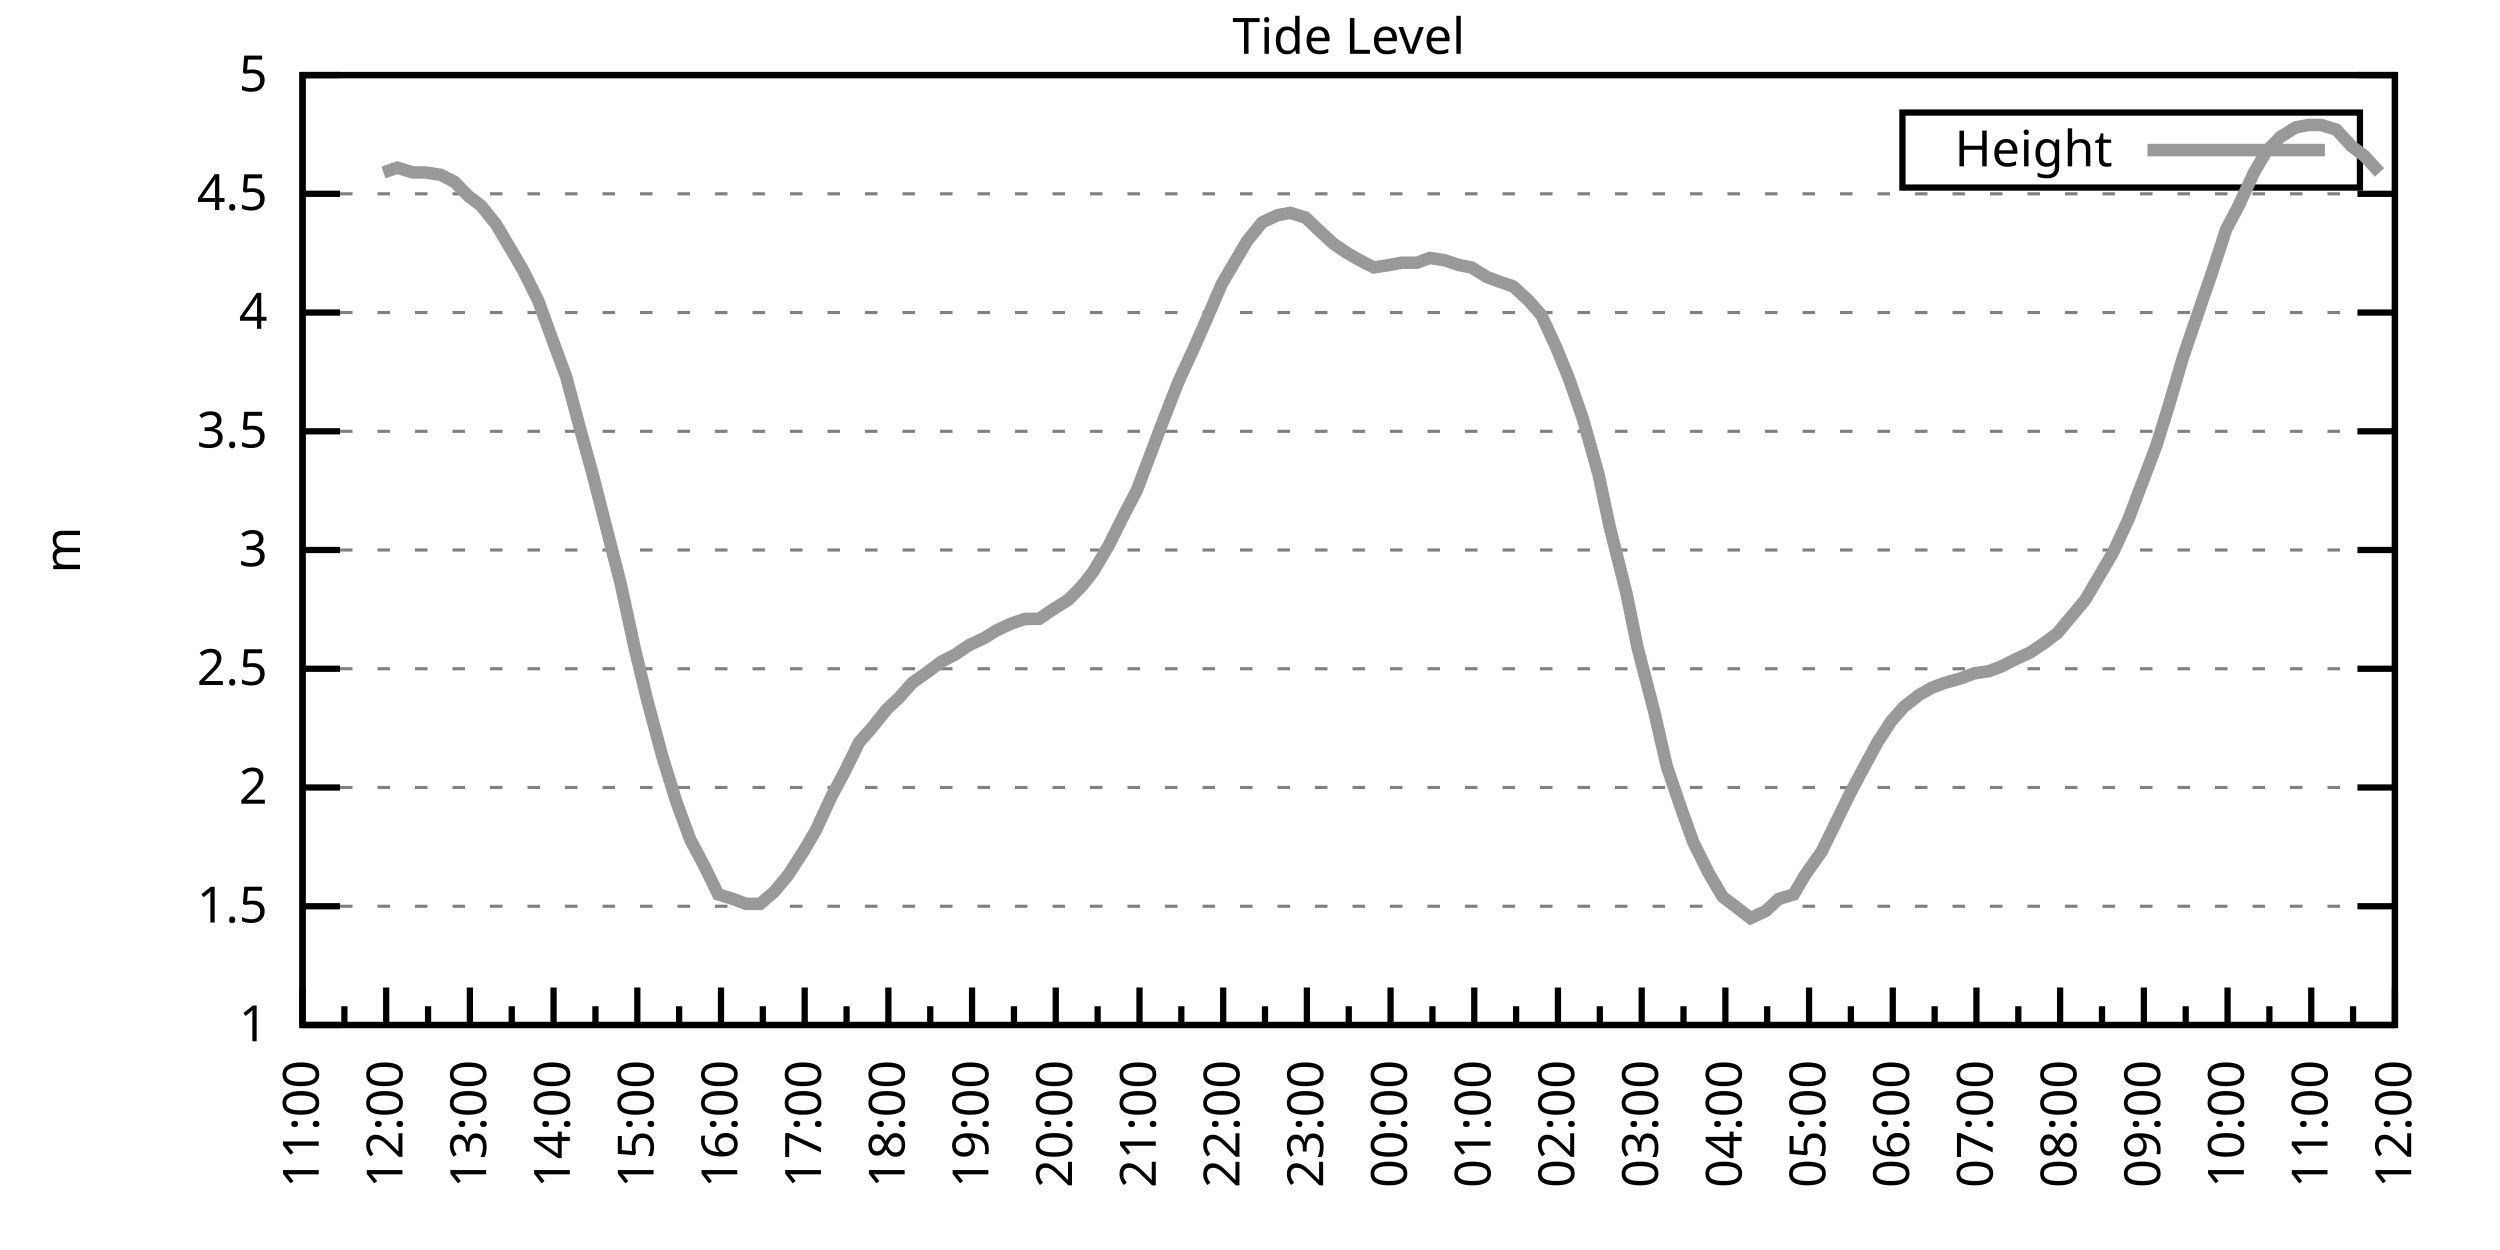
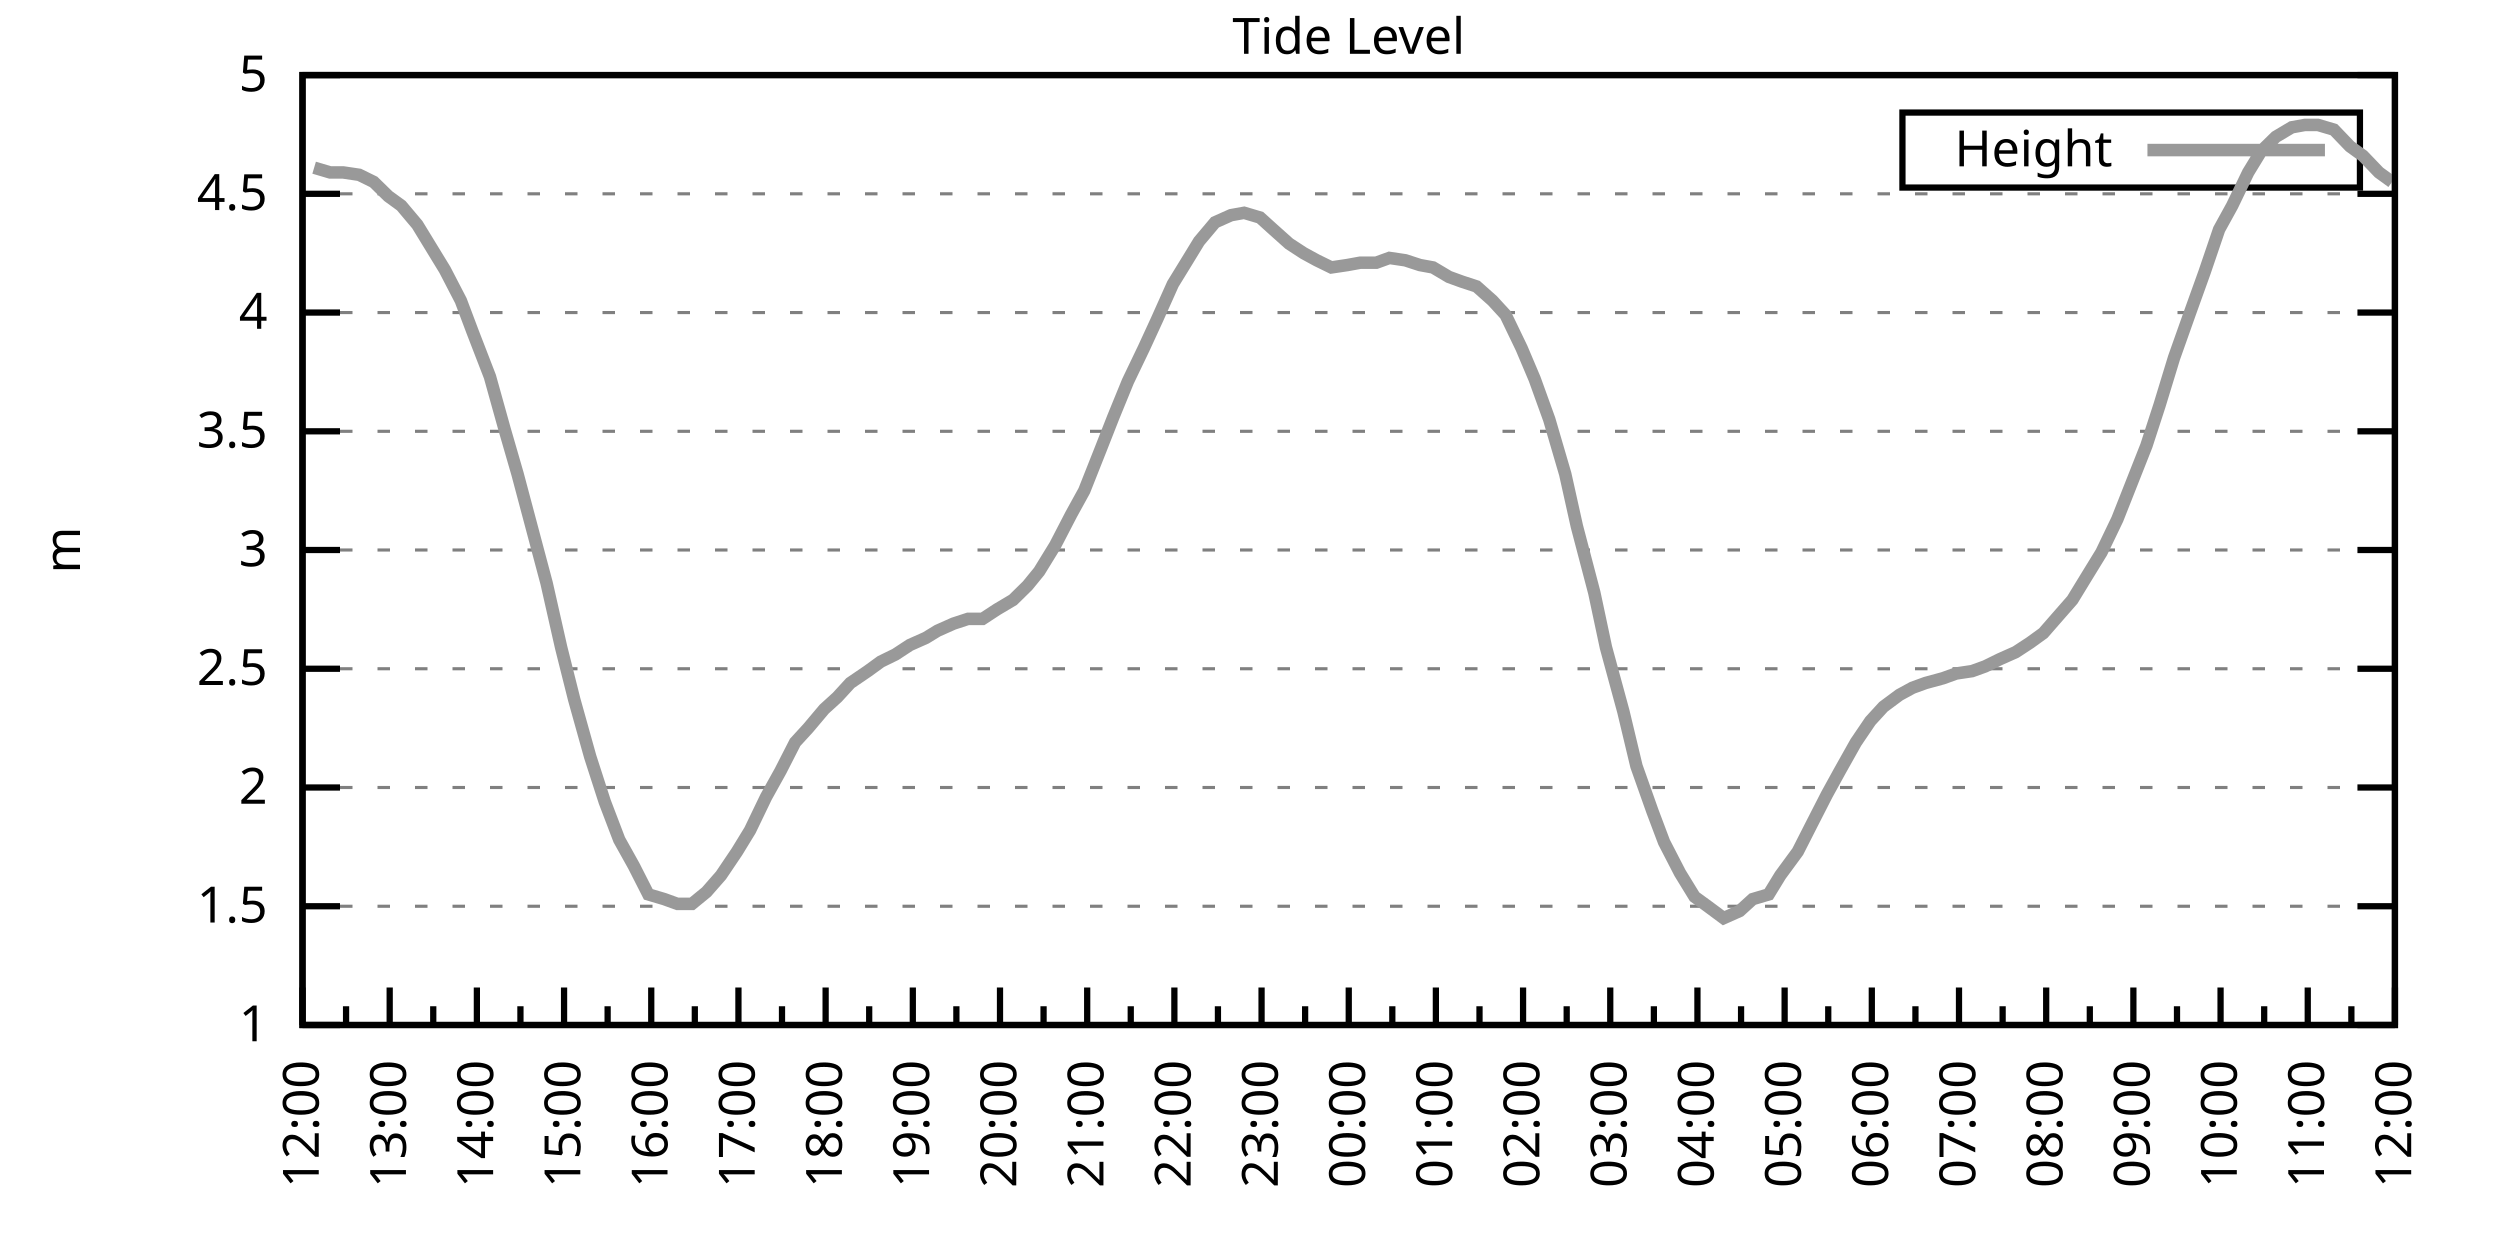
<svg xmlns="http://www.w3.org/2000/svg" xmlns:xlink="http://www.w3.org/1999/xlink" width="400" height="200" viewBox="0 0 400 200">
  <g id="gnuplot_canvas">
    <rect x="0" y="0" width="400" height="200" fill="none" />
    <defs>
      <circle id="gpDot" r="0.5" stroke-width="0.5" stroke="currentColor" />
      <path id="gpPt0" stroke-width="0.333" stroke="currentColor" d="M-1,0 h2 M0,-1 v2" />
      <path id="gpPt1" stroke-width="0.333" stroke="currentColor" d="M-1,-1 L1,1 M1,-1 L-1,1" />
      <path id="gpPt2" stroke-width="0.333" stroke="currentColor" d="M-1,0 L1,0 M0,-1 L0,1 M-1,-1 L1,1 M-1,1 L1,-1" />
      <rect id="gpPt3" stroke-width="0.333" stroke="currentColor" x="-1" y="-1" width="2" height="2" />
      <rect id="gpPt4" stroke-width="0.333" stroke="currentColor" fill="currentColor" x="-1" y="-1" width="2" height="2" />
      <circle id="gpPt5" stroke-width="0.333" stroke="currentColor" cx="0" cy="0" r="1" />
      <use xlink:href="#gpPt5" id="gpPt6" fill="currentColor" stroke="none" />
      <path id="gpPt7" stroke-width="0.333" stroke="currentColor" d="M0,-1.33 L-1.33,0.67 L1.33,0.67 z" />
      <use xlink:href="#gpPt7" id="gpPt8" fill="currentColor" stroke="none" />
      <use xlink:href="#gpPt7" id="gpPt9" stroke="currentColor" transform="rotate(180)" />
      <use xlink:href="#gpPt9" id="gpPt10" fill="currentColor" stroke="none" />
      <use xlink:href="#gpPt3" id="gpPt11" stroke="currentColor" transform="rotate(45)" />
      <use xlink:href="#gpPt11" id="gpPt12" fill="currentColor" stroke="none" />
      <path id="gpPt13" stroke-width="0.333" stroke="currentColor" d="M0,1.330 L1.265,0.411 L0.782,-1.067 L-0.782,-1.076 L-1.265,0.411 z" />
      <use xlink:href="#gpPt13" id="gpPt14" fill="currentColor" stroke="none" />
      <filter id="textbox" filterUnits="objectBoundingBox" x="0" y="0" height="1" width="1">
        <feFlood flood-color="white" flood-opacity="1" result="bgnd" />
        <feComposite in="SourceGraphic" in2="bgnd" operator="atop" />
      </filter>
      <filter id="greybox" filterUnits="objectBoundingBox" x="0" y="0" height="1" width="1">
        <feFlood flood-color="lightgrey" flood-opacity="1" result="grey" />
        <feComposite in="SourceGraphic" in2="grey" operator="atop" />
      </filter>
    </defs>
    <g fill="none" color="white" stroke="currentColor" stroke-width="1.00" stroke-linecap="butt" stroke-linejoin="miter">
</g>
    <g fill="none" color="black" stroke="currentColor" stroke-width="1.00" stroke-linecap="butt" stroke-linejoin="miter">
      <g stroke="none" shape-rendering="crispEdges">
        <polygon fill="rgb(255, 255, 255)" points="48.40,164.00 383.18,164.00 383.18,12.02 48.40,12.02 " />
      </g>
    </g>
    <g fill="none" color="black" stroke="currentColor" stroke-width="1.00" stroke-linecap="butt" stroke-linejoin="miter">
</g>
    <g fill="none" color="black" stroke="black" stroke-width="0.50" stroke-linecap="butt" stroke-linejoin="miter">
</g>
    <g fill="none" color="gray" stroke="currentColor" stroke-width="0.50" stroke-linecap="butt" stroke-linejoin="miter">
      <path stroke="gray" stroke-dasharray="2,4" class="gridline" d="M48.40,164.00 L383.19,164.00  " />
    </g>
    <g fill="none" color="gray" stroke="gray" stroke-width="1.00" stroke-linecap="butt" stroke-linejoin="miter">
</g>
    <g fill="none" color="black" stroke="currentColor" stroke-width="1.00" stroke-linecap="butt" stroke-linejoin="miter">
      <path stroke="black" d="M48.40,164.00 L54.40,164.00 M383.19,164.00 L377.19,164.00  " />
      <g transform="translate(42.80,166.60)" stroke="none" fill="black" font-family="Sans" font-size="8.00" text-anchor="end">
        <text>
          <tspan font-family="Sans"> 1</tspan>
        </text>
      </g>
    </g>
    <g fill="none" color="black" stroke="currentColor" stroke-width="1.00" stroke-linecap="butt" stroke-linejoin="miter">
</g>
    <g fill="none" color="black" stroke="black" stroke-width="0.50" stroke-linecap="butt" stroke-linejoin="miter">
</g>
    <g fill="none" color="gray" stroke="currentColor" stroke-width="0.50" stroke-linecap="butt" stroke-linejoin="miter">
      <path stroke="gray" stroke-dasharray="2,4" class="gridline" d="M48.40,145.00 L383.19,145.00  " />
    </g>
    <g fill="none" color="gray" stroke="gray" stroke-width="1.00" stroke-linecap="butt" stroke-linejoin="miter">
</g>
    <g fill="none" color="black" stroke="currentColor" stroke-width="1.00" stroke-linecap="butt" stroke-linejoin="miter">
      <path stroke="black" d="M48.40,145.00 L54.40,145.00 M383.19,145.00 L377.19,145.00  " />
      <g transform="translate(42.80,147.60)" stroke="none" fill="black" font-family="Sans" font-size="8.00" text-anchor="end">
        <text>
          <tspan font-family="Sans"> 1.5</tspan>
        </text>
      </g>
    </g>
    <g fill="none" color="black" stroke="currentColor" stroke-width="1.00" stroke-linecap="butt" stroke-linejoin="miter">
</g>
    <g fill="none" color="black" stroke="black" stroke-width="0.50" stroke-linecap="butt" stroke-linejoin="miter">
</g>
    <g fill="none" color="gray" stroke="currentColor" stroke-width="0.50" stroke-linecap="butt" stroke-linejoin="miter">
      <path stroke="gray" stroke-dasharray="2,4" class="gridline" d="M48.40,126.00 L383.19,126.00  " />
    </g>
    <g fill="none" color="gray" stroke="gray" stroke-width="1.00" stroke-linecap="butt" stroke-linejoin="miter">
</g>
    <g fill="none" color="black" stroke="currentColor" stroke-width="1.00" stroke-linecap="butt" stroke-linejoin="miter">
      <path stroke="black" d="M48.40,126.00 L54.40,126.00 M383.19,126.00 L377.19,126.00  " />
      <g transform="translate(42.80,128.60)" stroke="none" fill="black" font-family="Sans" font-size="8.00" text-anchor="end">
        <text>
          <tspan font-family="Sans"> 2</tspan>
        </text>
      </g>
    </g>
    <g fill="none" color="black" stroke="currentColor" stroke-width="1.00" stroke-linecap="butt" stroke-linejoin="miter">
</g>
    <g fill="none" color="black" stroke="black" stroke-width="0.50" stroke-linecap="butt" stroke-linejoin="miter">
</g>
    <g fill="none" color="gray" stroke="currentColor" stroke-width="0.50" stroke-linecap="butt" stroke-linejoin="miter">
      <path stroke="gray" stroke-dasharray="2,4" class="gridline" d="M48.40,107.00 L383.19,107.00  " />
    </g>
    <g fill="none" color="gray" stroke="gray" stroke-width="1.00" stroke-linecap="butt" stroke-linejoin="miter">
</g>
    <g fill="none" color="black" stroke="currentColor" stroke-width="1.00" stroke-linecap="butt" stroke-linejoin="miter">
      <path stroke="black" d="M48.40,107.00 L54.40,107.00 M383.19,107.00 L377.19,107.00  " />
      <g transform="translate(42.80,109.60)" stroke="none" fill="black" font-family="Sans" font-size="8.00" text-anchor="end">
        <text>
          <tspan font-family="Sans"> 2.5</tspan>
        </text>
      </g>
    </g>
    <g fill="none" color="black" stroke="currentColor" stroke-width="1.00" stroke-linecap="butt" stroke-linejoin="miter">
</g>
    <g fill="none" color="black" stroke="black" stroke-width="0.50" stroke-linecap="butt" stroke-linejoin="miter">
</g>
    <g fill="none" color="gray" stroke="currentColor" stroke-width="0.50" stroke-linecap="butt" stroke-linejoin="miter">
      <path stroke="gray" stroke-dasharray="2,4" class="gridline" d="M48.40,88.00 L383.19,88.00  " />
    </g>
    <g fill="none" color="gray" stroke="gray" stroke-width="1.00" stroke-linecap="butt" stroke-linejoin="miter">
</g>
    <g fill="none" color="black" stroke="currentColor" stroke-width="1.00" stroke-linecap="butt" stroke-linejoin="miter">
      <path stroke="black" d="M48.40,88.00 L54.40,88.00 M383.19,88.00 L377.19,88.00  " />
      <g transform="translate(42.80,90.60)" stroke="none" fill="black" font-family="Sans" font-size="8.00" text-anchor="end">
        <text>
          <tspan font-family="Sans"> 3</tspan>
        </text>
      </g>
    </g>
    <g fill="none" color="black" stroke="currentColor" stroke-width="1.00" stroke-linecap="butt" stroke-linejoin="miter">
</g>
    <g fill="none" color="black" stroke="black" stroke-width="0.50" stroke-linecap="butt" stroke-linejoin="miter">
</g>
    <g fill="none" color="gray" stroke="currentColor" stroke-width="0.50" stroke-linecap="butt" stroke-linejoin="miter">
      <path stroke="gray" stroke-dasharray="2,4" class="gridline" d="M48.40,69.01 L383.19,69.01  " />
    </g>
    <g fill="none" color="gray" stroke="gray" stroke-width="1.00" stroke-linecap="butt" stroke-linejoin="miter">
</g>
    <g fill="none" color="black" stroke="currentColor" stroke-width="1.00" stroke-linecap="butt" stroke-linejoin="miter">
      <path stroke="black" d="M48.40,69.01 L54.40,69.01 M383.19,69.01 L377.19,69.01  " />
      <g transform="translate(42.80,71.61)" stroke="none" fill="black" font-family="Sans" font-size="8.00" text-anchor="end">
        <text>
          <tspan font-family="Sans"> 3.5</tspan>
        </text>
      </g>
    </g>
    <g fill="none" color="black" stroke="currentColor" stroke-width="1.00" stroke-linecap="butt" stroke-linejoin="miter">
</g>
    <g fill="none" color="black" stroke="black" stroke-width="0.50" stroke-linecap="butt" stroke-linejoin="miter">
</g>
    <g fill="none" color="gray" stroke="currentColor" stroke-width="0.50" stroke-linecap="butt" stroke-linejoin="miter">
      <path stroke="gray" stroke-dasharray="2,4" class="gridline" d="M48.40,50.01 L383.19,50.01  " />
    </g>
    <g fill="none" color="gray" stroke="gray" stroke-width="1.00" stroke-linecap="butt" stroke-linejoin="miter">
</g>
    <g fill="none" color="black" stroke="currentColor" stroke-width="1.00" stroke-linecap="butt" stroke-linejoin="miter">
      <path stroke="black" d="M48.40,50.01 L54.40,50.01 M383.19,50.01 L377.19,50.01  " />
      <g transform="translate(42.80,52.61)" stroke="none" fill="black" font-family="Sans" font-size="8.00" text-anchor="end">
        <text>
          <tspan font-family="Sans"> 4</tspan>
        </text>
      </g>
    </g>
    <g fill="none" color="black" stroke="currentColor" stroke-width="1.00" stroke-linecap="butt" stroke-linejoin="miter">
</g>
    <g fill="none" color="black" stroke="black" stroke-width="0.50" stroke-linecap="butt" stroke-linejoin="miter">
</g>
    <g fill="none" color="gray" stroke="currentColor" stroke-width="0.50" stroke-linecap="butt" stroke-linejoin="miter">
      <path stroke="gray" stroke-dasharray="2,4" class="gridline" d="M48.40,31.01 L383.19,31.01  " />
    </g>
    <g fill="none" color="gray" stroke="gray" stroke-width="1.00" stroke-linecap="butt" stroke-linejoin="miter">
</g>
    <g fill="none" color="black" stroke="currentColor" stroke-width="1.00" stroke-linecap="butt" stroke-linejoin="miter">
      <path stroke="black" d="M48.40,31.01 L54.40,31.01 M383.19,31.01 L377.19,31.01  " />
      <g transform="translate(42.80,33.61)" stroke="none" fill="black" font-family="Sans" font-size="8.00" text-anchor="end">
        <text>
          <tspan font-family="Sans"> 4.5</tspan>
        </text>
      </g>
    </g>
    <g fill="none" color="black" stroke="currentColor" stroke-width="1.00" stroke-linecap="butt" stroke-linejoin="miter">
</g>
    <g fill="none" color="black" stroke="black" stroke-width="0.50" stroke-linecap="butt" stroke-linejoin="miter">
</g>
    <g fill="none" color="gray" stroke="currentColor" stroke-width="0.50" stroke-linecap="butt" stroke-linejoin="miter">
      <path stroke="gray" stroke-dasharray="2,4" class="gridline" d="M48.40,12.01 L383.19,12.01  " />
    </g>
    <g fill="none" color="gray" stroke="gray" stroke-width="1.00" stroke-linecap="butt" stroke-linejoin="miter">
</g>
    <g fill="none" color="black" stroke="currentColor" stroke-width="1.00" stroke-linecap="butt" stroke-linejoin="miter">
      <path stroke="black" d="M48.40,12.01 L54.40,12.01 M383.19,12.01 L377.19,12.01  " />
      <g transform="translate(42.80,14.61)" stroke="none" fill="black" font-family="Sans" font-size="8.00" text-anchor="end">
        <text>
          <tspan font-family="Sans"> 5</tspan>
        </text>
      </g>
    </g>
    <g fill="none" color="black" stroke="currentColor" stroke-width="1.00" stroke-linecap="butt" stroke-linejoin="miter">
      <path stroke="black" d="M48.40,164.00 L48.40,158.00  " />
      <g transform="translate(51.00,169.60) rotate(270)" stroke="none" fill="black" font-family="Sans" font-size="8.00" text-anchor="end">
        <text>
+           <tspan font-family="Sans">12:00</tspan>
+         </text>
+       </g>
+     </g>
+     <g fill="none" color="black" stroke="currentColor" stroke-width="1.00" stroke-linecap="butt" stroke-linejoin="miter">
+       <path stroke="black" d="M55.37,164.00 L55.37,161.00 M62.35,164.00 L62.35,158.00  " />
+       <g transform="translate(64.95,169.60) rotate(270)" stroke="none" fill="black" font-family="Sans" font-size="8.00" text-anchor="end">
+         <text>
+           <tspan font-family="Sans">13:00</tspan>
+         </text>
+       </g>
+     </g>
+     <g fill="none" color="black" stroke="currentColor" stroke-width="1.00" stroke-linecap="butt" stroke-linejoin="miter">
+       <path stroke="black" d="M69.32,164.00 L69.32,161.00 M76.30,164.00 L76.30,158.00  " />
+       <g transform="translate(78.90,169.60) rotate(270)" stroke="none" fill="black" font-family="Sans" font-size="8.00" text-anchor="end">
+         <text>
+           <tspan font-family="Sans">14:00</tspan>
+         </text>
+       </g>
+     </g>
+     <g fill="none" color="black" stroke="currentColor" stroke-width="1.00" stroke-linecap="butt" stroke-linejoin="miter">
+       <path stroke="black" d="M83.27,164.00 L83.27,161.00 M90.25,164.00 L90.25,158.00  " />
+       <g transform="translate(92.85,169.60) rotate(270)" stroke="none" fill="black" font-family="Sans" font-size="8.00" text-anchor="end">
+         <text>
+           <tspan font-family="Sans">15:00</tspan>
+         </text>
+       </g>
+     </g>
+     <g fill="none" color="black" stroke="currentColor" stroke-width="1.00" stroke-linecap="butt" stroke-linejoin="miter">
+       <path stroke="black" d="M97.22,164.00 L97.22,161.00 M104.20,164.00 L104.20,158.00  " />
+       <g transform="translate(106.80,169.60) rotate(270)" stroke="none" fill="black" font-family="Sans" font-size="8.00" text-anchor="end">
+         <text>
+           <tspan font-family="Sans">16:00</tspan>
+         </text>
+       </g>
+     </g>
+     <g fill="none" color="black" stroke="currentColor" stroke-width="1.00" stroke-linecap="butt" stroke-linejoin="miter">
+       <path stroke="black" d="M111.17,164.00 L111.17,161.00 M118.15,164.00 L118.15,158.00  " />
+       <g transform="translate(120.75,169.60) rotate(270)" stroke="none" fill="black" font-family="Sans" font-size="8.00" text-anchor="end">
+         <text>
+           <tspan font-family="Sans">17:00</tspan>
+         </text>
+       </g>
+     </g>
+     <g fill="none" color="black" stroke="currentColor" stroke-width="1.00" stroke-linecap="butt" stroke-linejoin="miter">
+       <path stroke="black" d="M125.12,164.00 L125.12,161.00 M132.10,164.00 L132.10,158.00  " />
+       <g transform="translate(134.70,169.60) rotate(270)" stroke="none" fill="black" font-family="Sans" font-size="8.00" text-anchor="end">
+         <text>
+           <tspan font-family="Sans">18:00</tspan>
+         </text>
+       </g>
+     </g>
+     <g fill="none" color="black" stroke="currentColor" stroke-width="1.00" stroke-linecap="butt" stroke-linejoin="miter">
+       <path stroke="black" d="M139.07,164.00 L139.07,161.00 M146.05,164.00 L146.05,158.00  " />
+       <g transform="translate(148.65,169.60) rotate(270)" stroke="none" fill="black" font-family="Sans" font-size="8.00" text-anchor="end">
+         <text>
+           <tspan font-family="Sans">19:00</tspan>
+         </text>
+       </g>
+     </g>
+     <g fill="none" color="black" stroke="currentColor" stroke-width="1.00" stroke-linecap="butt" stroke-linejoin="miter">
+       <path stroke="black" d="M153.02,164.00 L153.02,161.00 M160.00,164.00 L160.00,158.00  " />
+       <g transform="translate(162.60,169.60) rotate(270)" stroke="none" fill="black" font-family="Sans" font-size="8.00" text-anchor="end">
+         <text>
+           <tspan font-family="Sans">20:00</tspan>
+         </text>
+       </g>
+     </g>
+     <g fill="none" color="black" stroke="currentColor" stroke-width="1.00" stroke-linecap="butt" stroke-linejoin="miter">
+       <path stroke="black" d="M166.97,164.00 L166.97,161.00 M173.95,164.00 L173.95,158.00  " />
+       <g transform="translate(176.55,169.60) rotate(270)" stroke="none" fill="black" font-family="Sans" font-size="8.00" text-anchor="end">
+         <text>
+           <tspan font-family="Sans">21:00</tspan>
+         </text>
+       </g>
+     </g>
+     <g fill="none" color="black" stroke="currentColor" stroke-width="1.00" stroke-linecap="butt" stroke-linejoin="miter">
+       <path stroke="black" d="M180.92,164.00 L180.92,161.00 M187.90,164.00 L187.90,158.00  " />
+       <g transform="translate(190.50,169.60) rotate(270)" stroke="none" fill="black" font-family="Sans" font-size="8.00" text-anchor="end">
+         <text>
+           <tspan font-family="Sans">22:00</tspan>
+         </text>
+       </g>
+     </g>
+     <g fill="none" color="black" stroke="currentColor" stroke-width="1.00" stroke-linecap="butt" stroke-linejoin="miter">
+       <path stroke="black" d="M194.87,164.00 L194.87,161.00 M201.85,164.00 L201.85,158.00  " />
+       <g transform="translate(204.45,169.60) rotate(270)" stroke="none" fill="black" font-family="Sans" font-size="8.00" text-anchor="end">
+         <text>
+           <tspan font-family="Sans">23:00</tspan>
+         </text>
+       </g>
+     </g>
+     <g fill="none" color="black" stroke="currentColor" stroke-width="1.00" stroke-linecap="butt" stroke-linejoin="miter">
+       <path stroke="black" d="M208.82,164.00 L208.82,161.00 M215.80,164.00 L215.80,158.00  " />
+       <g transform="translate(218.40,169.60) rotate(270)" stroke="none" fill="black" font-family="Sans" font-size="8.00" text-anchor="end">
+         <text>
+           <tspan font-family="Sans">00:00</tspan>
+         </text>
+       </g>
+     </g>
+     <g fill="none" color="black" stroke="currentColor" stroke-width="1.00" stroke-linecap="butt" stroke-linejoin="miter">
+       <path stroke="black" d="M222.77,164.00 L222.77,161.00 M229.74,164.00 L229.74,158.00  " />
+       <g transform="translate(232.34,169.60) rotate(270)" stroke="none" fill="black" font-family="Sans" font-size="8.00" text-anchor="end">
+         <text>
+           <tspan font-family="Sans">01:00</tspan>
+         </text>
+       </g>
+     </g>
+     <g fill="none" color="black" stroke="currentColor" stroke-width="1.00" stroke-linecap="butt" stroke-linejoin="miter">
+       <path stroke="black" d="M236.72,164.00 L236.72,161.00 M243.69,164.00 L243.69,158.00  " />
+       <g transform="translate(246.29,169.60) rotate(270)" stroke="none" fill="black" font-family="Sans" font-size="8.00" text-anchor="end">
+         <text>
+           <tspan font-family="Sans">02:00</tspan>
+         </text>
+       </g>
+     </g>
+     <g fill="none" color="black" stroke="currentColor" stroke-width="1.00" stroke-linecap="butt" stroke-linejoin="miter">
+       <path stroke="black" d="M250.67,164.00 L250.67,161.00 M257.64,164.00 L257.64,158.00  " />
+       <g transform="translate(260.24,169.60) rotate(270)" stroke="none" fill="black" font-family="Sans" font-size="8.00" text-anchor="end">
+         <text>
+           <tspan font-family="Sans">03:00</tspan>
+         </text>
+       </g>
+     </g>
+     <g fill="none" color="black" stroke="currentColor" stroke-width="1.00" stroke-linecap="butt" stroke-linejoin="miter">
+       <path stroke="black" d="M264.62,164.00 L264.62,161.00 M271.59,164.00 L271.59,158.00  " />
+       <g transform="translate(274.19,169.60) rotate(270)" stroke="none" fill="black" font-family="Sans" font-size="8.00" text-anchor="end">
+         <text>
+           <tspan font-family="Sans">04:00</tspan>
+         </text>
+       </g>
+     </g>
+     <g fill="none" color="black" stroke="currentColor" stroke-width="1.00" stroke-linecap="butt" stroke-linejoin="miter">
+       <path stroke="black" d="M278.57,164.00 L278.57,161.00 M285.54,164.00 L285.54,158.00  " />
+       <g transform="translate(288.14,169.60) rotate(270)" stroke="none" fill="black" font-family="Sans" font-size="8.00" text-anchor="end">
+         <text>
+           <tspan font-family="Sans">05:00</tspan>
+         </text>
+       </g>
+     </g>
+     <g fill="none" color="black" stroke="currentColor" stroke-width="1.00" stroke-linecap="butt" stroke-linejoin="miter">
+       <path stroke="black" d="M292.52,164.00 L292.52,161.00 M299.49,164.00 L299.49,158.00  " />
+       <g transform="translate(302.09,169.60) rotate(270)" stroke="none" fill="black" font-family="Sans" font-size="8.00" text-anchor="end">
+         <text>
+           <tspan font-family="Sans">06:00</tspan>
+         </text>
+       </g>
+     </g>
+     <g fill="none" color="black" stroke="currentColor" stroke-width="1.00" stroke-linecap="butt" stroke-linejoin="miter">
+       <path stroke="black" d="M306.47,164.00 L306.47,161.00 M313.44,164.00 L313.44,158.00  " />
+       <g transform="translate(316.04,169.60) rotate(270)" stroke="none" fill="black" font-family="Sans" font-size="8.00" text-anchor="end">
+         <text>
+           <tspan font-family="Sans">07:00</tspan>
+         </text>
+       </g>
+     </g>
+     <g fill="none" color="black" stroke="currentColor" stroke-width="1.00" stroke-linecap="butt" stroke-linejoin="miter">
+       <path stroke="black" d="M320.42,164.00 L320.42,161.00 M327.39,164.00 L327.39,158.00  " />
+       <g transform="translate(329.99,169.60) rotate(270)" stroke="none" fill="black" font-family="Sans" font-size="8.00" text-anchor="end">
+         <text>
+           <tspan font-family="Sans">08:00</tspan>
+         </text>
+       </g>
+     </g>
+     <g fill="none" color="black" stroke="currentColor" stroke-width="1.00" stroke-linecap="butt" stroke-linejoin="miter">
+       <path stroke="black" d="M334.37,164.00 L334.37,161.00 M341.34,164.00 L341.34,158.00  " />
+       <g transform="translate(343.94,169.60) rotate(270)" stroke="none" fill="black" font-family="Sans" font-size="8.00" text-anchor="end">
+         <text>
+           <tspan font-family="Sans">09:00</tspan>
+         </text>
+       </g>
+     </g>
+     <g fill="none" color="black" stroke="currentColor" stroke-width="1.00" stroke-linecap="butt" stroke-linejoin="miter">
+       <path stroke="black" d="M348.32,164.00 L348.32,161.00 M355.29,164.00 L355.29,158.00  " />
+       <g transform="translate(357.89,169.60) rotate(270)" stroke="none" fill="black" font-family="Sans" font-size="8.00" text-anchor="end">
+         <text>
+           <tspan font-family="Sans">10:00</tspan>
+         </text>
+       </g>
+     </g>
+     <g fill="none" color="black" stroke="currentColor" stroke-width="1.00" stroke-linecap="butt" stroke-linejoin="miter">
+       <path stroke="black" d="M362.27,164.00 L362.27,161.00 M369.24,164.00 L369.24,158.00  " />
+       <g transform="translate(371.84,169.60) rotate(270)" stroke="none" fill="black" font-family="Sans" font-size="8.00" text-anchor="end">
+         <text>
          <tspan font-family="Sans">11:00</tspan>
        </text>
      </g>
    </g>
    <g fill="none" color="black" stroke="currentColor" stroke-width="1.00" stroke-linecap="butt" stroke-linejoin="miter">
-       <path stroke="black" d="M55.10,164.00 L55.10,161.00 M61.79,164.00 L61.79,158.00  " />
-       <g transform="translate(64.39,169.60) rotate(270)" stroke="none" fill="black" font-family="Sans" font-size="8.00" text-anchor="end">
-         <text>
-           <tspan font-family="Sans">12:00</tspan>
-         </text>
-       </g>
-     </g>
-     <g fill="none" color="black" stroke="currentColor" stroke-width="1.00" stroke-linecap="butt" stroke-linejoin="miter">
-       <path stroke="black" d="M68.49,164.00 L68.49,161.00 M75.18,164.00 L75.18,158.00  " />
-       <g transform="translate(77.78,169.60) rotate(270)" stroke="none" fill="black" font-family="Sans" font-size="8.00" text-anchor="end">
-         <text>
-           <tspan font-family="Sans">13:00</tspan>
-         </text>
-       </g>
-     </g>
-     <g fill="none" color="black" stroke="currentColor" stroke-width="1.00" stroke-linecap="butt" stroke-linejoin="miter">
-       <path stroke="black" d="M81.88,164.00 L81.88,161.00 M88.57,164.00 L88.57,158.00  " />
-       <g transform="translate(91.17,169.60) rotate(270)" stroke="none" fill="black" font-family="Sans" font-size="8.00" text-anchor="end">
-         <text>
-           <tspan font-family="Sans">14:00</tspan>
-         </text>
-       </g>
-     </g>
-     <g fill="none" color="black" stroke="currentColor" stroke-width="1.00" stroke-linecap="butt" stroke-linejoin="miter">
-       <path stroke="black" d="M95.27,164.00 L95.27,161.00 M101.97,164.00 L101.97,158.00  " />
-       <g transform="translate(104.57,169.60) rotate(270)" stroke="none" fill="black" font-family="Sans" font-size="8.00" text-anchor="end">
-         <text>
-           <tspan font-family="Sans">15:00</tspan>
-         </text>
-       </g>
-     </g>
-     <g fill="none" color="black" stroke="currentColor" stroke-width="1.00" stroke-linecap="butt" stroke-linejoin="miter">
-       <path stroke="black" d="M108.66,164.00 L108.66,161.00 M115.36,164.00 L115.36,158.00  " />
-       <g transform="translate(117.96,169.60) rotate(270)" stroke="none" fill="black" font-family="Sans" font-size="8.00" text-anchor="end">
-         <text>
-           <tspan font-family="Sans">16:00</tspan>
-         </text>
-       </g>
-     </g>
-     <g fill="none" color="black" stroke="currentColor" stroke-width="1.00" stroke-linecap="butt" stroke-linejoin="miter">
-       <path stroke="black" d="M122.05,164.00 L122.05,161.00 M128.75,164.00 L128.75,158.00  " />
-       <g transform="translate(131.35,169.60) rotate(270)" stroke="none" fill="black" font-family="Sans" font-size="8.00" text-anchor="end">
-         <text>
-           <tspan font-family="Sans">17:00</tspan>
-         </text>
-       </g>
-     </g>
-     <g fill="none" color="black" stroke="currentColor" stroke-width="1.00" stroke-linecap="butt" stroke-linejoin="miter">
-       <path stroke="black" d="M135.45,164.00 L135.45,161.00 M142.14,164.00 L142.14,158.00  " />
-       <g transform="translate(144.74,169.60) rotate(270)" stroke="none" fill="black" font-family="Sans" font-size="8.00" text-anchor="end">
-         <text>
-           <tspan font-family="Sans">18:00</tspan>
-         </text>
-       </g>
-     </g>
-     <g fill="none" color="black" stroke="currentColor" stroke-width="1.00" stroke-linecap="butt" stroke-linejoin="miter">
-       <path stroke="black" d="M148.84,164.00 L148.84,161.00 M155.53,164.00 L155.53,158.00  " />
-       <g transform="translate(158.13,169.60) rotate(270)" stroke="none" fill="black" font-family="Sans" font-size="8.00" text-anchor="end">
-         <text>
-           <tspan font-family="Sans">19:00</tspan>
-         </text>
-       </g>
-     </g>
-     <g fill="none" color="black" stroke="currentColor" stroke-width="1.00" stroke-linecap="butt" stroke-linejoin="miter">
-       <path stroke="black" d="M162.23,164.00 L162.23,161.00 M168.92,164.00 L168.92,158.00  " />
-       <g transform="translate(171.52,169.60) rotate(270)" stroke="none" fill="black" font-family="Sans" font-size="8.00" text-anchor="end">
-         <text>
-           <tspan font-family="Sans">20:00</tspan>
-         </text>
-       </g>
-     </g>
-     <g fill="none" color="black" stroke="currentColor" stroke-width="1.00" stroke-linecap="butt" stroke-linejoin="miter">
-       <path stroke="black" d="M175.62,164.00 L175.62,161.00 M182.32,164.00 L182.32,158.00  " />
-       <g transform="translate(184.92,169.60) rotate(270)" stroke="none" fill="black" font-family="Sans" font-size="8.00" text-anchor="end">
-         <text>
-           <tspan font-family="Sans">21:00</tspan>
-         </text>
-       </g>
-     </g>
-     <g fill="none" color="black" stroke="currentColor" stroke-width="1.00" stroke-linecap="butt" stroke-linejoin="miter">
-       <path stroke="black" d="M189.01,164.00 L189.01,161.00 M195.71,164.00 L195.71,158.00  " />
-       <g transform="translate(198.31,169.60) rotate(270)" stroke="none" fill="black" font-family="Sans" font-size="8.00" text-anchor="end">
-         <text>
-           <tspan font-family="Sans">22:00</tspan>
-         </text>
-       </g>
-     </g>
-     <g fill="none" color="black" stroke="currentColor" stroke-width="1.00" stroke-linecap="butt" stroke-linejoin="miter">
-       <path stroke="black" d="M202.40,164.00 L202.40,161.00 M209.10,164.00 L209.10,158.00  " />
-       <g transform="translate(211.70,169.60) rotate(270)" stroke="none" fill="black" font-family="Sans" font-size="8.00" text-anchor="end">
-         <text>
-           <tspan font-family="Sans">23:00</tspan>
-         </text>
-       </g>
-     </g>
-     <g fill="none" color="black" stroke="currentColor" stroke-width="1.00" stroke-linecap="butt" stroke-linejoin="miter">
-       <path stroke="black" d="M215.80,164.00 L215.80,161.00 M222.49,164.00 L222.49,158.00  " />
-       <g transform="translate(225.09,169.60) rotate(270)" stroke="none" fill="black" font-family="Sans" font-size="8.00" text-anchor="end">
-         <text>
-           <tspan font-family="Sans">00:00</tspan>
-         </text>
-       </g>
-     </g>
-     <g fill="none" color="black" stroke="currentColor" stroke-width="1.00" stroke-linecap="butt" stroke-linejoin="miter">
-       <path stroke="black" d="M229.19,164.00 L229.19,161.00 M235.88,164.00 L235.88,158.00  " />
-       <g transform="translate(238.48,169.60) rotate(270)" stroke="none" fill="black" font-family="Sans" font-size="8.00" text-anchor="end">
-         <text>
-           <tspan font-family="Sans">01:00</tspan>
-         </text>
-       </g>
-     </g>
-     <g fill="none" color="black" stroke="currentColor" stroke-width="1.00" stroke-linecap="butt" stroke-linejoin="miter">
-       <path stroke="black" d="M242.58,164.00 L242.58,161.00 M249.27,164.00 L249.27,158.00  " />
-       <g transform="translate(251.87,169.60) rotate(270)" stroke="none" fill="black" font-family="Sans" font-size="8.00" text-anchor="end">
-         <text>
-           <tspan font-family="Sans">02:00</tspan>
-         </text>
-       </g>
-     </g>
-     <g fill="none" color="black" stroke="currentColor" stroke-width="1.00" stroke-linecap="butt" stroke-linejoin="miter">
-       <path stroke="black" d="M255.97,164.00 L255.97,161.00 M262.67,164.00 L262.67,158.00  " />
-       <g transform="translate(265.27,169.60) rotate(270)" stroke="none" fill="black" font-family="Sans" font-size="8.00" text-anchor="end">
-         <text>
-           <tspan font-family="Sans">03:00</tspan>
-         </text>
-       </g>
-     </g>
-     <g fill="none" color="black" stroke="currentColor" stroke-width="1.00" stroke-linecap="butt" stroke-linejoin="miter">
-       <path stroke="black" d="M269.36,164.00 L269.36,161.00 M276.06,164.00 L276.06,158.00  " />
-       <g transform="translate(278.66,169.60) rotate(270)" stroke="none" fill="black" font-family="Sans" font-size="8.00" text-anchor="end">
-         <text>
-           <tspan font-family="Sans">04:00</tspan>
-         </text>
-       </g>
-     </g>
-     <g fill="none" color="black" stroke="currentColor" stroke-width="1.00" stroke-linecap="butt" stroke-linejoin="miter">
-       <path stroke="black" d="M282.75,164.00 L282.75,161.00 M289.45,164.00 L289.45,158.00  " />
-       <g transform="translate(292.05,169.60) rotate(270)" stroke="none" fill="black" font-family="Sans" font-size="8.00" text-anchor="end">
-         <text>
-           <tspan font-family="Sans">05:00</tspan>
-         </text>
-       </g>
-     </g>
-     <g fill="none" color="black" stroke="currentColor" stroke-width="1.00" stroke-linecap="butt" stroke-linejoin="miter">
-       <path stroke="black" d="M296.14,164.00 L296.14,161.00 M302.84,164.00 L302.84,158.00  " />
-       <g transform="translate(305.44,169.60) rotate(270)" stroke="none" fill="black" font-family="Sans" font-size="8.00" text-anchor="end">
-         <text>
-           <tspan font-family="Sans">06:00</tspan>
-         </text>
-       </g>
-     </g>
-     <g fill="none" color="black" stroke="currentColor" stroke-width="1.00" stroke-linecap="butt" stroke-linejoin="miter">
-       <path stroke="black" d="M309.54,164.00 L309.54,161.00 M316.23,164.00 L316.23,158.00  " />
-       <g transform="translate(318.83,169.60) rotate(270)" stroke="none" fill="black" font-family="Sans" font-size="8.00" text-anchor="end">
-         <text>
-           <tspan font-family="Sans">07:00</tspan>
-         </text>
-       </g>
-     </g>
-     <g fill="none" color="black" stroke="currentColor" stroke-width="1.00" stroke-linecap="butt" stroke-linejoin="miter">
-       <path stroke="black" d="M322.93,164.00 L322.93,161.00 M329.62,164.00 L329.62,158.00  " />
-       <g transform="translate(332.22,169.60) rotate(270)" stroke="none" fill="black" font-family="Sans" font-size="8.00" text-anchor="end">
-         <text>
-           <tspan font-family="Sans">08:00</tspan>
-         </text>
-       </g>
-     </g>
-     <g fill="none" color="black" stroke="currentColor" stroke-width="1.00" stroke-linecap="butt" stroke-linejoin="miter">
-       <path stroke="black" d="M336.32,164.00 L336.32,161.00 M343.02,164.00 L343.02,158.00  " />
-       <g transform="translate(345.62,169.60) rotate(270)" stroke="none" fill="black" font-family="Sans" font-size="8.00" text-anchor="end">
-         <text>
-           <tspan font-family="Sans">09:00</tspan>
-         </text>
-       </g>
-     </g>
-     <g fill="none" color="black" stroke="currentColor" stroke-width="1.00" stroke-linecap="butt" stroke-linejoin="miter">
-       <path stroke="black" d="M349.71,164.00 L349.71,161.00 M356.41,164.00 L356.41,158.00  " />
-       <g transform="translate(359.01,169.60) rotate(270)" stroke="none" fill="black" font-family="Sans" font-size="8.00" text-anchor="end">
-         <text>
-           <tspan font-family="Sans">10:00</tspan>
-         </text>
-       </g>
-     </g>
-     <g fill="none" color="black" stroke="currentColor" stroke-width="1.00" stroke-linecap="butt" stroke-linejoin="miter">
-       <path stroke="black" d="M363.10,164.00 L363.10,161.00 M369.80,164.00 L369.80,158.00  " />
-       <g transform="translate(372.40,169.60) rotate(270)" stroke="none" fill="black" font-family="Sans" font-size="8.00" text-anchor="end">
-         <text>
-           <tspan font-family="Sans">11:00</tspan>
-         </text>
-       </g>
-     </g>
-     <g fill="none" color="black" stroke="currentColor" stroke-width="1.00" stroke-linecap="butt" stroke-linejoin="miter">
-       <path stroke="black" d="M376.49,164.00 L376.49,161.00 M383.19,164.00 L383.19,158.00  " />
+       <path stroke="black" d="M376.22,164.00 L376.22,161.00 M383.19,164.00 L383.19,158.00  " />
      <g transform="translate(385.79,169.60) rotate(270)" stroke="none" fill="black" font-family="Sans" font-size="8.00" text-anchor="end">
        <text>
          <tspan font-family="Sans">12:00</tspan>
        </text>
      </g>
    </g>
    <g fill="none" color="black" stroke="currentColor" stroke-width="1.00" stroke-linecap="butt" stroke-linejoin="miter">
</g>
    <g fill="none" color="black" stroke="currentColor" stroke-width="1.00" stroke-linecap="butt" stroke-linejoin="miter">
      <path stroke="black" d="M48.40,12.01 L48.40,164.00 L383.19,164.00 L383.19,12.01 L48.40,12.01 Z  " />
    </g>
    <g fill="none" color="black" stroke="currentColor" stroke-width="1.00" stroke-linecap="butt" stroke-linejoin="miter">
      <g transform="translate(12.80,88.01) rotate(270)" stroke="none" fill="black" font-family="Sans" font-size="8.00" text-anchor="middle">
        <text>
          <tspan font-family="Sans">m</tspan>
        </text>
      </g>
    </g>
    <g fill="none" color="black" stroke="currentColor" stroke-width="1.00" stroke-linecap="butt" stroke-linejoin="miter">
</g>
    <g fill="none" color="black" stroke="currentColor" stroke-width="1.00" stroke-linecap="butt" stroke-linejoin="miter">
      <path stroke="black" d="M304.39,30.01 L304.39,18.01 L377.59,18.01 L377.59,30.01 L304.39,30.01 Z  " />
    </g>
    <g id="Tide_level_plot_1">
      <g fill="none" color="white" stroke="black" stroke-width="2.00" stroke-linecap="butt" stroke-linejoin="miter">
</g>
      <g fill="none" color="black" stroke="currentColor" stroke-width="2.00" stroke-linecap="butt" stroke-linejoin="miter">
        <g transform="translate(337.99,26.61)" stroke="none" fill="black" font-family="Sans" font-size="8.00" text-anchor="end">
          <text>
            <tspan font-family="Sans">Height</tspan>
          </text>
        </g>
      </g>
      <g fill="none" color="black" stroke="currentColor" stroke-width="2.00" stroke-linecap="butt" stroke-linejoin="miter">
-         <path stroke="rgb(153, 153, 153)" d="M343.59,24.01 L371.99,24.01 M61.35,27.59 L63.58,26.83 L66.03,27.59 L68.04,27.59 L70.50,27.97 L72.73,29.11   L74.96,31.39 L76.97,32.91 L79.42,35.95 L83.66,43.17 L86.12,48.11 L87.91,53.05 L90.58,60.27 L92.82,68.63   L94.82,75.85 L99.29,93.32 L101.52,103.58 L103.53,111.94 L105.98,121.06 L108.22,128.28 L110.45,134.36 L112.68,138.54   L114.91,143.10 L117.37,143.86 L119.38,144.62 L121.61,144.62 L123.84,142.72 L126.07,140.06 L128.53,136.26 L130.54,132.84   L132.99,127.52 L135.22,123.34 L137.45,118.78 L139.46,116.50 L141.92,113.46 L143.93,111.56 L145.94,109.28 L148.61,107.38   L150.62,105.86 L152.85,104.72 L155.09,103.20 L157.54,102.06 L159.33,100.92 L161.78,99.78 L164.01,99.02 L166.25,99.02   L168.48,97.50 L170.93,95.98 L173.17,93.70 L174.95,91.42 L177.41,87.25 L179.86,82.31 L181.87,78.51 L184.32,72.05   L186.33,66.73 L188.57,61.03 L191.02,55.71 L193.03,51.15 L195.48,45.45 L197.49,42.03 L199.50,38.61 L201.96,35.57   L204.41,34.43 L206.42,34.05 L208.88,34.81 L210.88,36.71 L213.34,38.99 L215.57,40.51 L217.58,41.65 L219.81,42.79   L222.27,42.41 L224.28,42.03 L226.73,42.03 L228.74,41.27 L231.20,41.65 L233.43,42.41 L235.44,42.79 L237.89,44.31   L239.90,45.07 L242.13,45.83 L244.59,48.11 L246.60,50.39 L249.05,55.71 L251.06,60.65 L253.29,67.11 L255.75,75.85   L257.53,84.21 L260.21,94.84 L262.00,103.58 L264.67,113.84 L266.68,122.58 L269.14,129.80 L270.92,134.74 L273.38,139.68   L275.61,143.48 L277.62,145.00 L280.07,146.90 L282.53,145.76 L284.54,143.86 L286.99,143.10 L288.78,140.06 L291.46,136.26   L293.69,131.70 L295.92,127.14 L297.93,123.34 L300.39,118.78 L302.62,115.36 L304.63,113.08 L307.08,111.18 L309.09,110.04   L311.10,109.28 L313.78,108.52 L315.79,107.76 L318.24,107.38 L320.25,106.62 L322.48,105.48 L324.94,104.34 L327.17,102.82   L329.18,101.30 L331.41,98.64 L333.64,95.98 L335.87,92.18 L338.10,88.38 L340.56,83.07 L342.57,77.75 L345.02,71.29   L347.03,64.83 L349.26,57.23 L351.72,50.01 L353.95,43.55 L356.18,36.71 L358.19,32.91 L360.65,27.59 L362.66,24.17   L364.89,21.89 L367.34,20.37 L369.35,19.99 L371.36,19.99 L373.82,20.75 L376.27,23.41 L378.28,24.93 L380.73,27.59    " />
+         <path stroke="rgb(153, 153, 153)" d="M343.59,24.01 L371.99,24.01 M50.26,26.83 L52.82,27.59 L54.91,27.59 L57.47,27.97 L59.79,29.11 L62.12,31.39   L64.21,32.91 L66.77,35.95 L71.18,43.17 L73.74,48.11 L75.60,53.05 L78.39,60.27 L80.72,68.63 L82.81,75.85   L87.46,93.32 L89.78,103.58 L91.88,111.94 L94.43,121.06 L96.76,128.28 L99.08,134.36 L101.41,138.54 L103.73,143.10   L106.29,143.86 L108.38,144.62 L110.71,144.62 L113.03,142.72 L115.36,140.06 L117.92,136.26 L120.01,132.84 L122.57,127.52   L124.89,123.34 L127.22,118.78 L129.31,116.50 L131.87,113.46 L133.96,111.56 L136.05,109.28 L138.84,107.38 L140.93,105.86   L143.26,104.72 L145.58,103.20 L148.14,102.06 L150.00,100.92 L152.56,99.78 L154.88,99.02 L157.21,99.02 L159.53,97.50   L162.09,95.98 L164.41,93.70 L166.27,91.42 L168.83,87.25 L171.39,82.31 L173.48,78.51 L176.04,72.05 L178.13,66.73   L180.46,61.03 L183.01,55.71 L185.11,51.15 L187.66,45.45 L189.76,42.03 L191.85,38.61 L194.41,35.57 L196.96,34.43   L199.06,34.05 L201.61,34.81 L203.71,36.71 L206.26,38.99 L208.59,40.51 L210.68,41.65 L213.01,42.79 L215.56,42.41   L217.65,42.03 L220.21,42.03 L222.30,41.27 L224.86,41.65 L227.19,42.41 L229.28,42.79 L231.84,44.31 L233.93,45.07   L236.25,45.83 L238.81,48.11 L240.90,50.39 L243.46,55.71 L245.55,60.65 L247.88,67.11 L250.44,75.85 L252.30,84.21   L255.09,94.84 L256.95,103.58 L259.74,113.84 L261.83,122.58 L264.39,129.80 L266.25,134.74 L268.80,139.68 L271.13,143.48   L273.22,145.00 L275.78,146.90 L278.34,145.76 L280.43,143.86 L282.99,143.10 L284.85,140.06 L287.64,136.26 L289.96,131.70   L292.29,127.14 L294.38,123.34 L296.94,118.78 L299.26,115.36 L301.35,113.08 L303.91,111.18 L306.00,110.04 L308.09,109.28   L310.88,108.52 L312.98,107.76 L315.53,107.38 L317.63,106.62 L319.95,105.48 L322.51,104.34 L324.83,102.82 L326.93,101.30   L329.25,98.64 L331.58,95.98 L333.90,92.18 L336.23,88.38 L338.78,83.07 L340.88,77.75 L343.43,71.29 L345.53,64.83   L347.85,57.23 L350.41,50.01 L352.73,43.55 L355.06,36.71 L357.15,32.91 L359.71,27.59 L361.80,24.17 L364.13,21.89   L366.68,20.37 L368.78,19.99 L370.87,19.99 L373.43,20.75 L375.98,23.41 L378.08,24.93 L380.63,27.59 L382.73,29.11    " />
      </g>
    </g>
    <g fill="none" color="black" stroke="currentColor" stroke-width="2.00" stroke-linecap="butt" stroke-linejoin="miter">
</g>
    <g fill="none" color="black" stroke="black" stroke-width="1.00" stroke-linecap="butt" stroke-linejoin="miter">
</g>
    <g fill="none" color="black" stroke="currentColor" stroke-width="1.00" stroke-linecap="butt" stroke-linejoin="miter">
      <path stroke="black" d="M48.40,12.01 L48.40,164.00 L383.19,164.00 L383.19,12.01 L48.40,12.01 Z  " />
    </g>
    <g fill="none" color="black" stroke="currentColor" stroke-width="1.00" stroke-linecap="butt" stroke-linejoin="miter">
      <g transform="translate(215.79,8.61)" stroke="none" fill="black" font-family="Sans" font-size="8.00" text-anchor="middle">
        <text>
          <tspan font-family="Sans">Tide Level</tspan>
        </text>
      </g>
    </g>
    <g fill="none" color="black" stroke="currentColor" stroke-width="1.00" stroke-linecap="butt" stroke-linejoin="miter">
</g>
  </g>
</svg>
